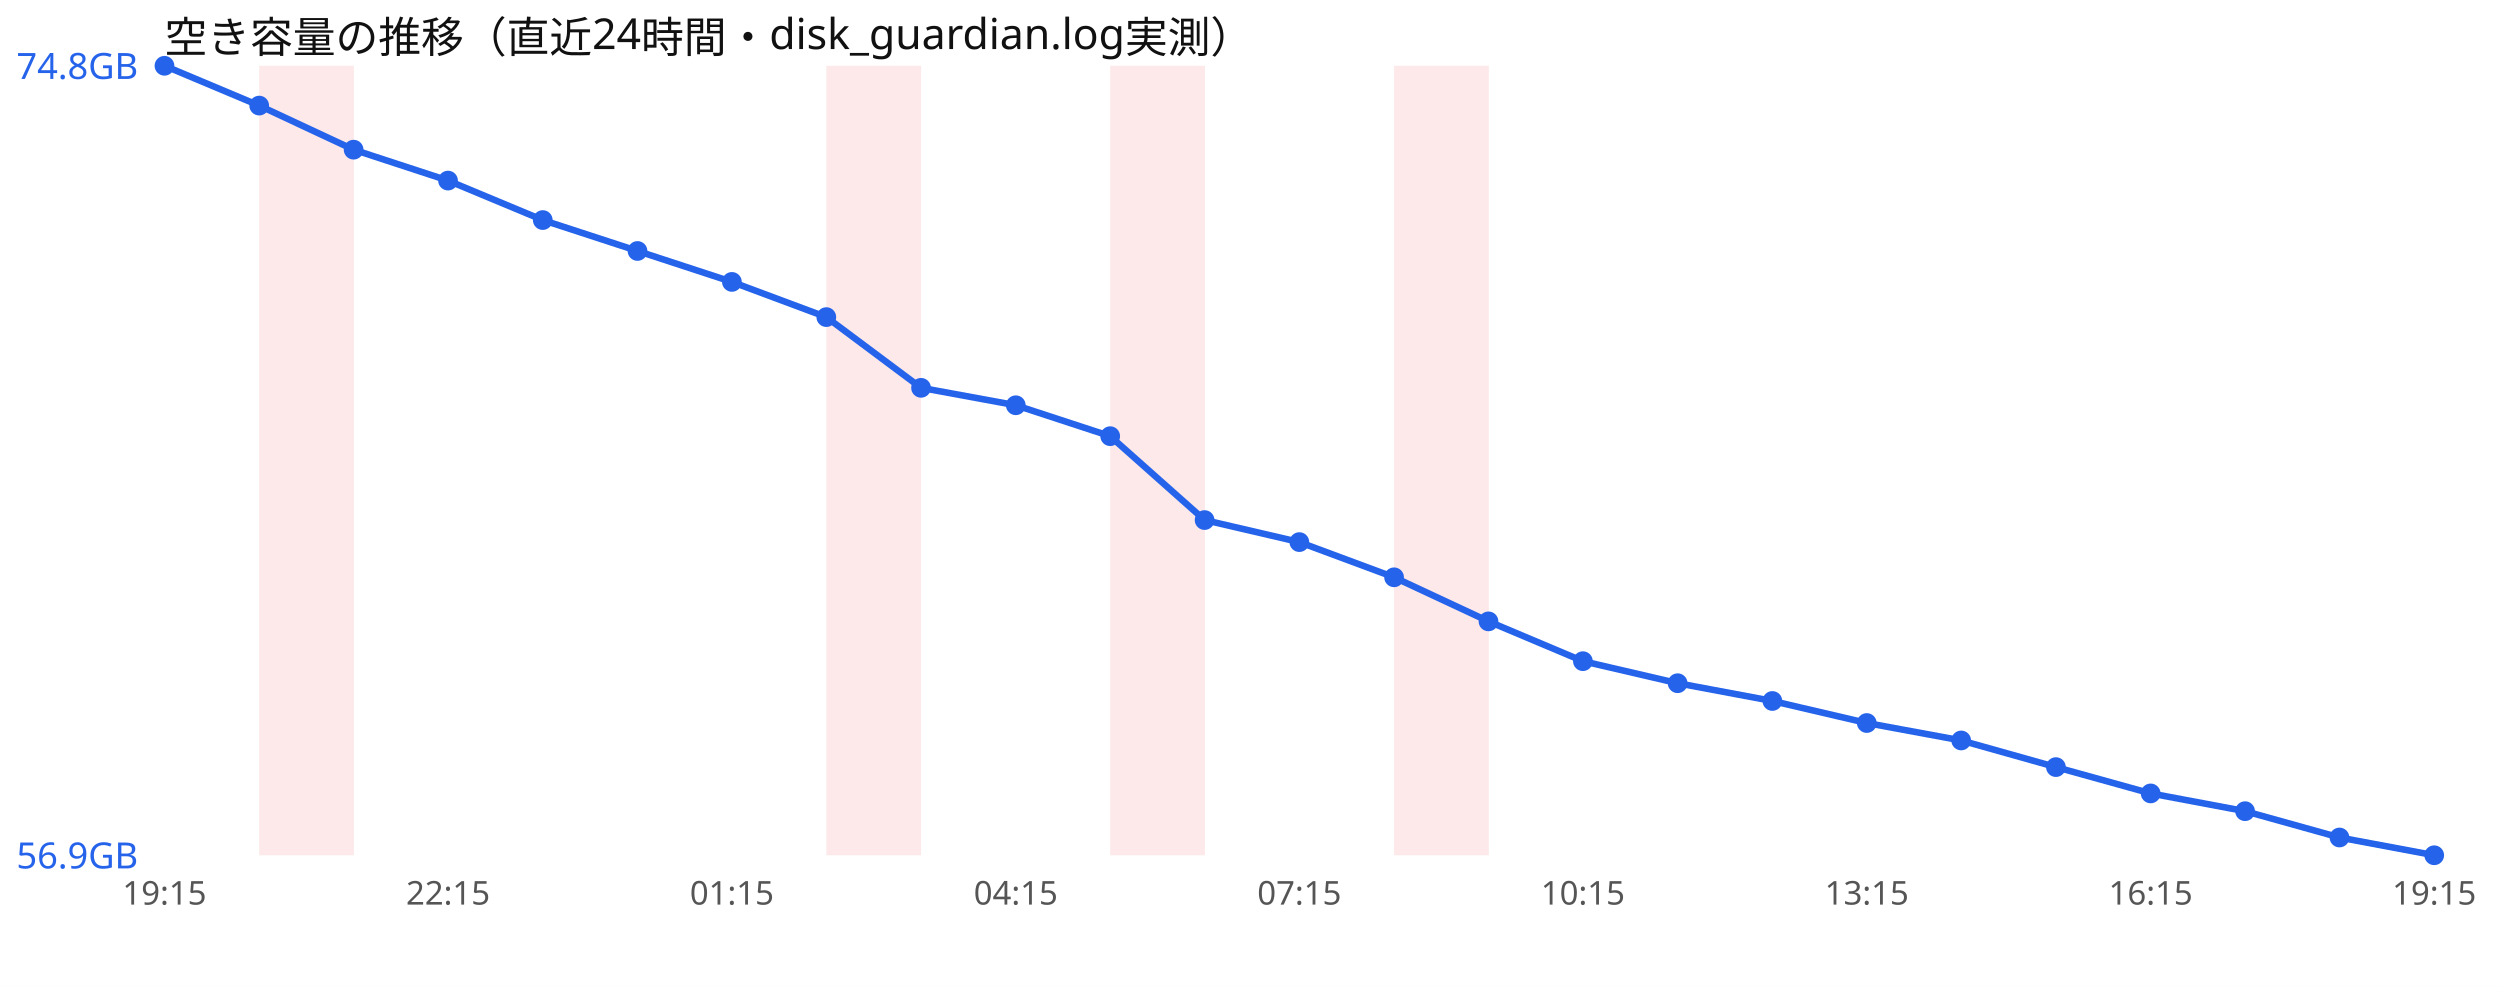
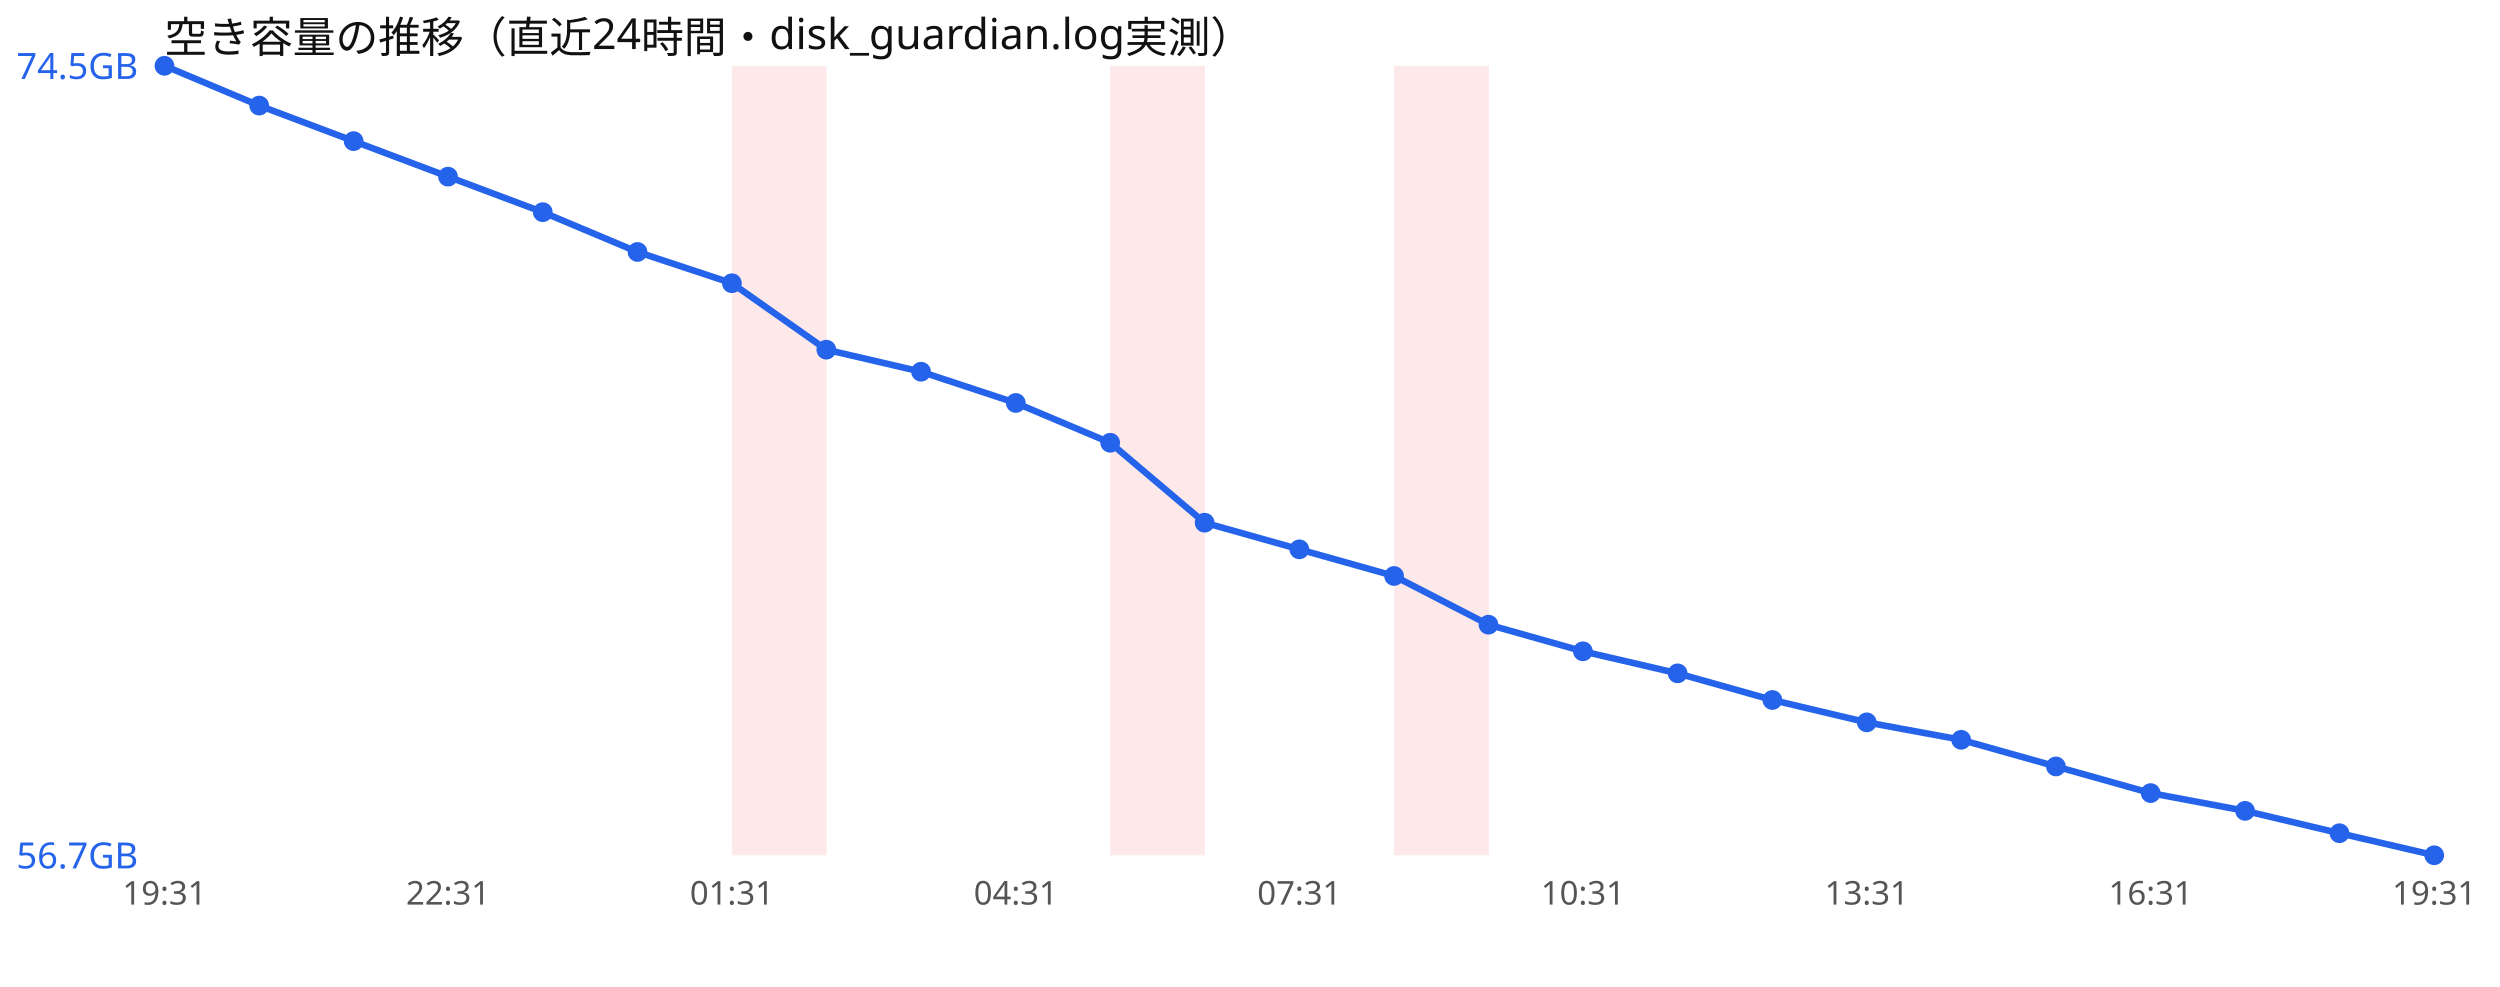
<svg xmlns="http://www.w3.org/2000/svg" width="760" height="300" viewBox="0 0 760 300" font-family="sans-serif">
  <rect width="760" height="300" fill="#ffffff" />
  <text x="50" y="16" font-size="13" fill="#111">空き容量の推移（直近24時間・disk_guardian.log実測）</text>
-   <rect x="78.8" y="20" width="28.8" height="240" fill="#ef4444" opacity="0.12" />
-   <rect x="251.2" y="20" width="28.8" height="240" fill="#ef4444" opacity="0.12" />
+   <rect x="222.5" y="20" width="28.8" height="240" fill="#ef4444" opacity="0.12" />
  <rect x="337.5" y="20" width="28.8" height="240" fill="#ef4444" opacity="0.12" />
  <rect x="423.8" y="20" width="28.8" height="240" fill="#ef4444" opacity="0.12" />
-   <polyline points="50.0,20.0 78.8,32.1 107.5,45.5 136.2,54.9 165.0,66.9 193.8,76.3 222.5,85.7 251.2,96.4 280.0,117.9 308.8,123.2 337.5,132.6 366.2,158.1 395.0,164.8 423.8,175.5 452.5,188.9 481.2,201.0 510.0,207.7 538.8,213.1 567.5,219.8 596.2,225.1 625.0,233.2 653.8,241.2 682.5,246.6 711.2,254.6 740.0,260.0" fill="none" stroke="#2563eb" stroke-width="2" />
+   <polyline points="50.0,20.0 78.8,32.1 107.5,42.9 136.2,53.7 165.0,64.5 193.8,76.6 222.5,86.1 251.2,106.3 280.0,113.0 308.8,122.5 337.5,134.6 366.2,158.9 395.0,167.0 423.8,175.1 452.5,189.9 481.2,198.0 510.0,204.7 538.8,212.8 567.5,219.6 596.2,224.9 625.0,233.0 653.8,241.1 682.5,246.5 711.2,253.3 740.0,260.0" fill="none" stroke="#2563eb" stroke-width="2" />
  <circle cx="50.0" cy="20.0" r="3" fill="#2563eb" />
  <circle cx="78.8" cy="32.1" r="3" fill="#2563eb" />
-   <circle cx="107.5" cy="45.5" r="3" fill="#2563eb" />
-   <circle cx="136.2" cy="54.9" r="3" fill="#2563eb" />
-   <circle cx="165.0" cy="66.9" r="3" fill="#2563eb" />
-   <circle cx="193.8" cy="76.3" r="3" fill="#2563eb" />
-   <circle cx="222.5" cy="85.7" r="3" fill="#2563eb" />
-   <circle cx="251.2" cy="96.4" r="3" fill="#2563eb" />
-   <circle cx="280.0" cy="117.9" r="3" fill="#2563eb" />
-   <circle cx="308.8" cy="123.2" r="3" fill="#2563eb" />
-   <circle cx="337.5" cy="132.6" r="3" fill="#2563eb" />
-   <circle cx="366.2" cy="158.1" r="3" fill="#2563eb" />
-   <circle cx="395.0" cy="164.8" r="3" fill="#2563eb" />
-   <circle cx="423.8" cy="175.5" r="3" fill="#2563eb" />
-   <circle cx="452.5" cy="188.9" r="3" fill="#2563eb" />
-   <circle cx="481.2" cy="201.0" r="3" fill="#2563eb" />
-   <circle cx="510.0" cy="207.7" r="3" fill="#2563eb" />
-   <circle cx="538.8" cy="213.1" r="3" fill="#2563eb" />
-   <circle cx="567.5" cy="219.8" r="3" fill="#2563eb" />
-   <circle cx="596.2" cy="225.1" r="3" fill="#2563eb" />
-   <circle cx="625.0" cy="233.2" r="3" fill="#2563eb" />
-   <circle cx="653.8" cy="241.2" r="3" fill="#2563eb" />
-   <circle cx="682.5" cy="246.6" r="3" fill="#2563eb" />
-   <circle cx="711.2" cy="254.6" r="3" fill="#2563eb" />
+   <circle cx="107.5" cy="42.9" r="3" fill="#2563eb" />
+   <circle cx="136.2" cy="53.7" r="3" fill="#2563eb" />
+   <circle cx="165.0" cy="64.5" r="3" fill="#2563eb" />
+   <circle cx="193.8" cy="76.6" r="3" fill="#2563eb" />
+   <circle cx="222.5" cy="86.1" r="3" fill="#2563eb" />
+   <circle cx="251.2" cy="106.3" r="3" fill="#2563eb" />
+   <circle cx="280.0" cy="113.0" r="3" fill="#2563eb" />
+   <circle cx="308.8" cy="122.5" r="3" fill="#2563eb" />
+   <circle cx="337.5" cy="134.6" r="3" fill="#2563eb" />
+   <circle cx="366.2" cy="158.9" r="3" fill="#2563eb" />
+   <circle cx="395.0" cy="167.0" r="3" fill="#2563eb" />
+   <circle cx="423.8" cy="175.1" r="3" fill="#2563eb" />
+   <circle cx="452.5" cy="189.9" r="3" fill="#2563eb" />
+   <circle cx="481.2" cy="198.0" r="3" fill="#2563eb" />
+   <circle cx="510.0" cy="204.7" r="3" fill="#2563eb" />
+   <circle cx="538.8" cy="212.8" r="3" fill="#2563eb" />
+   <circle cx="567.5" cy="219.6" r="3" fill="#2563eb" />
+   <circle cx="596.2" cy="224.9" r="3" fill="#2563eb" />
+   <circle cx="625.0" cy="233.0" r="3" fill="#2563eb" />
+   <circle cx="653.8" cy="241.1" r="3" fill="#2563eb" />
+   <circle cx="682.5" cy="246.5" r="3" fill="#2563eb" />
+   <circle cx="711.2" cy="253.3" r="3" fill="#2563eb" />
  <circle cx="740.0" cy="260.0" r="3" fill="#2563eb" />
-   <text x="5" y="24.0" font-size="11" fill="#2563eb">74.8GB</text>
-   <text x="5" y="264.0" font-size="11" fill="#2563eb">56.9GB</text>
-   <text x="50.0" y="275" font-size="10" fill="#555" text-anchor="middle">19:15</text>
-   <text x="136.2" y="275" font-size="10" fill="#555" text-anchor="middle">22:15</text>
-   <text x="222.5" y="275" font-size="10" fill="#555" text-anchor="middle">01:15</text>
-   <text x="308.8" y="275" font-size="10" fill="#555" text-anchor="middle">04:15</text>
-   <text x="395.0" y="275" font-size="10" fill="#555" text-anchor="middle">07:15</text>
-   <text x="481.2" y="275" font-size="10" fill="#555" text-anchor="middle">10:15</text>
-   <text x="567.5" y="275" font-size="10" fill="#555" text-anchor="middle">13:15</text>
-   <text x="653.8" y="275" font-size="10" fill="#555" text-anchor="middle">16:15</text>
-   <text x="740.0" y="275" font-size="10" fill="#555" text-anchor="middle">19:15</text>
+   <text x="5" y="24.0" font-size="11" fill="#2563eb">74.5GB</text>
+   <text x="5" y="264.0" font-size="11" fill="#2563eb">56.7GB</text>
+   <text x="50.0" y="275" font-size="10" fill="#555" text-anchor="middle">19:31</text>
+   <text x="136.2" y="275" font-size="10" fill="#555" text-anchor="middle">22:31</text>
+   <text x="222.5" y="275" font-size="10" fill="#555" text-anchor="middle">01:31</text>
+   <text x="308.8" y="275" font-size="10" fill="#555" text-anchor="middle">04:31</text>
+   <text x="395.0" y="275" font-size="10" fill="#555" text-anchor="middle">07:31</text>
+   <text x="481.2" y="275" font-size="10" fill="#555" text-anchor="middle">10:31</text>
+   <text x="567.5" y="275" font-size="10" fill="#555" text-anchor="middle">13:31</text>
+   <text x="653.8" y="275" font-size="10" fill="#555" text-anchor="middle">16:31</text>
+   <text x="740.0" y="275" font-size="10" fill="#555" text-anchor="middle">19:31</text>
</svg>
